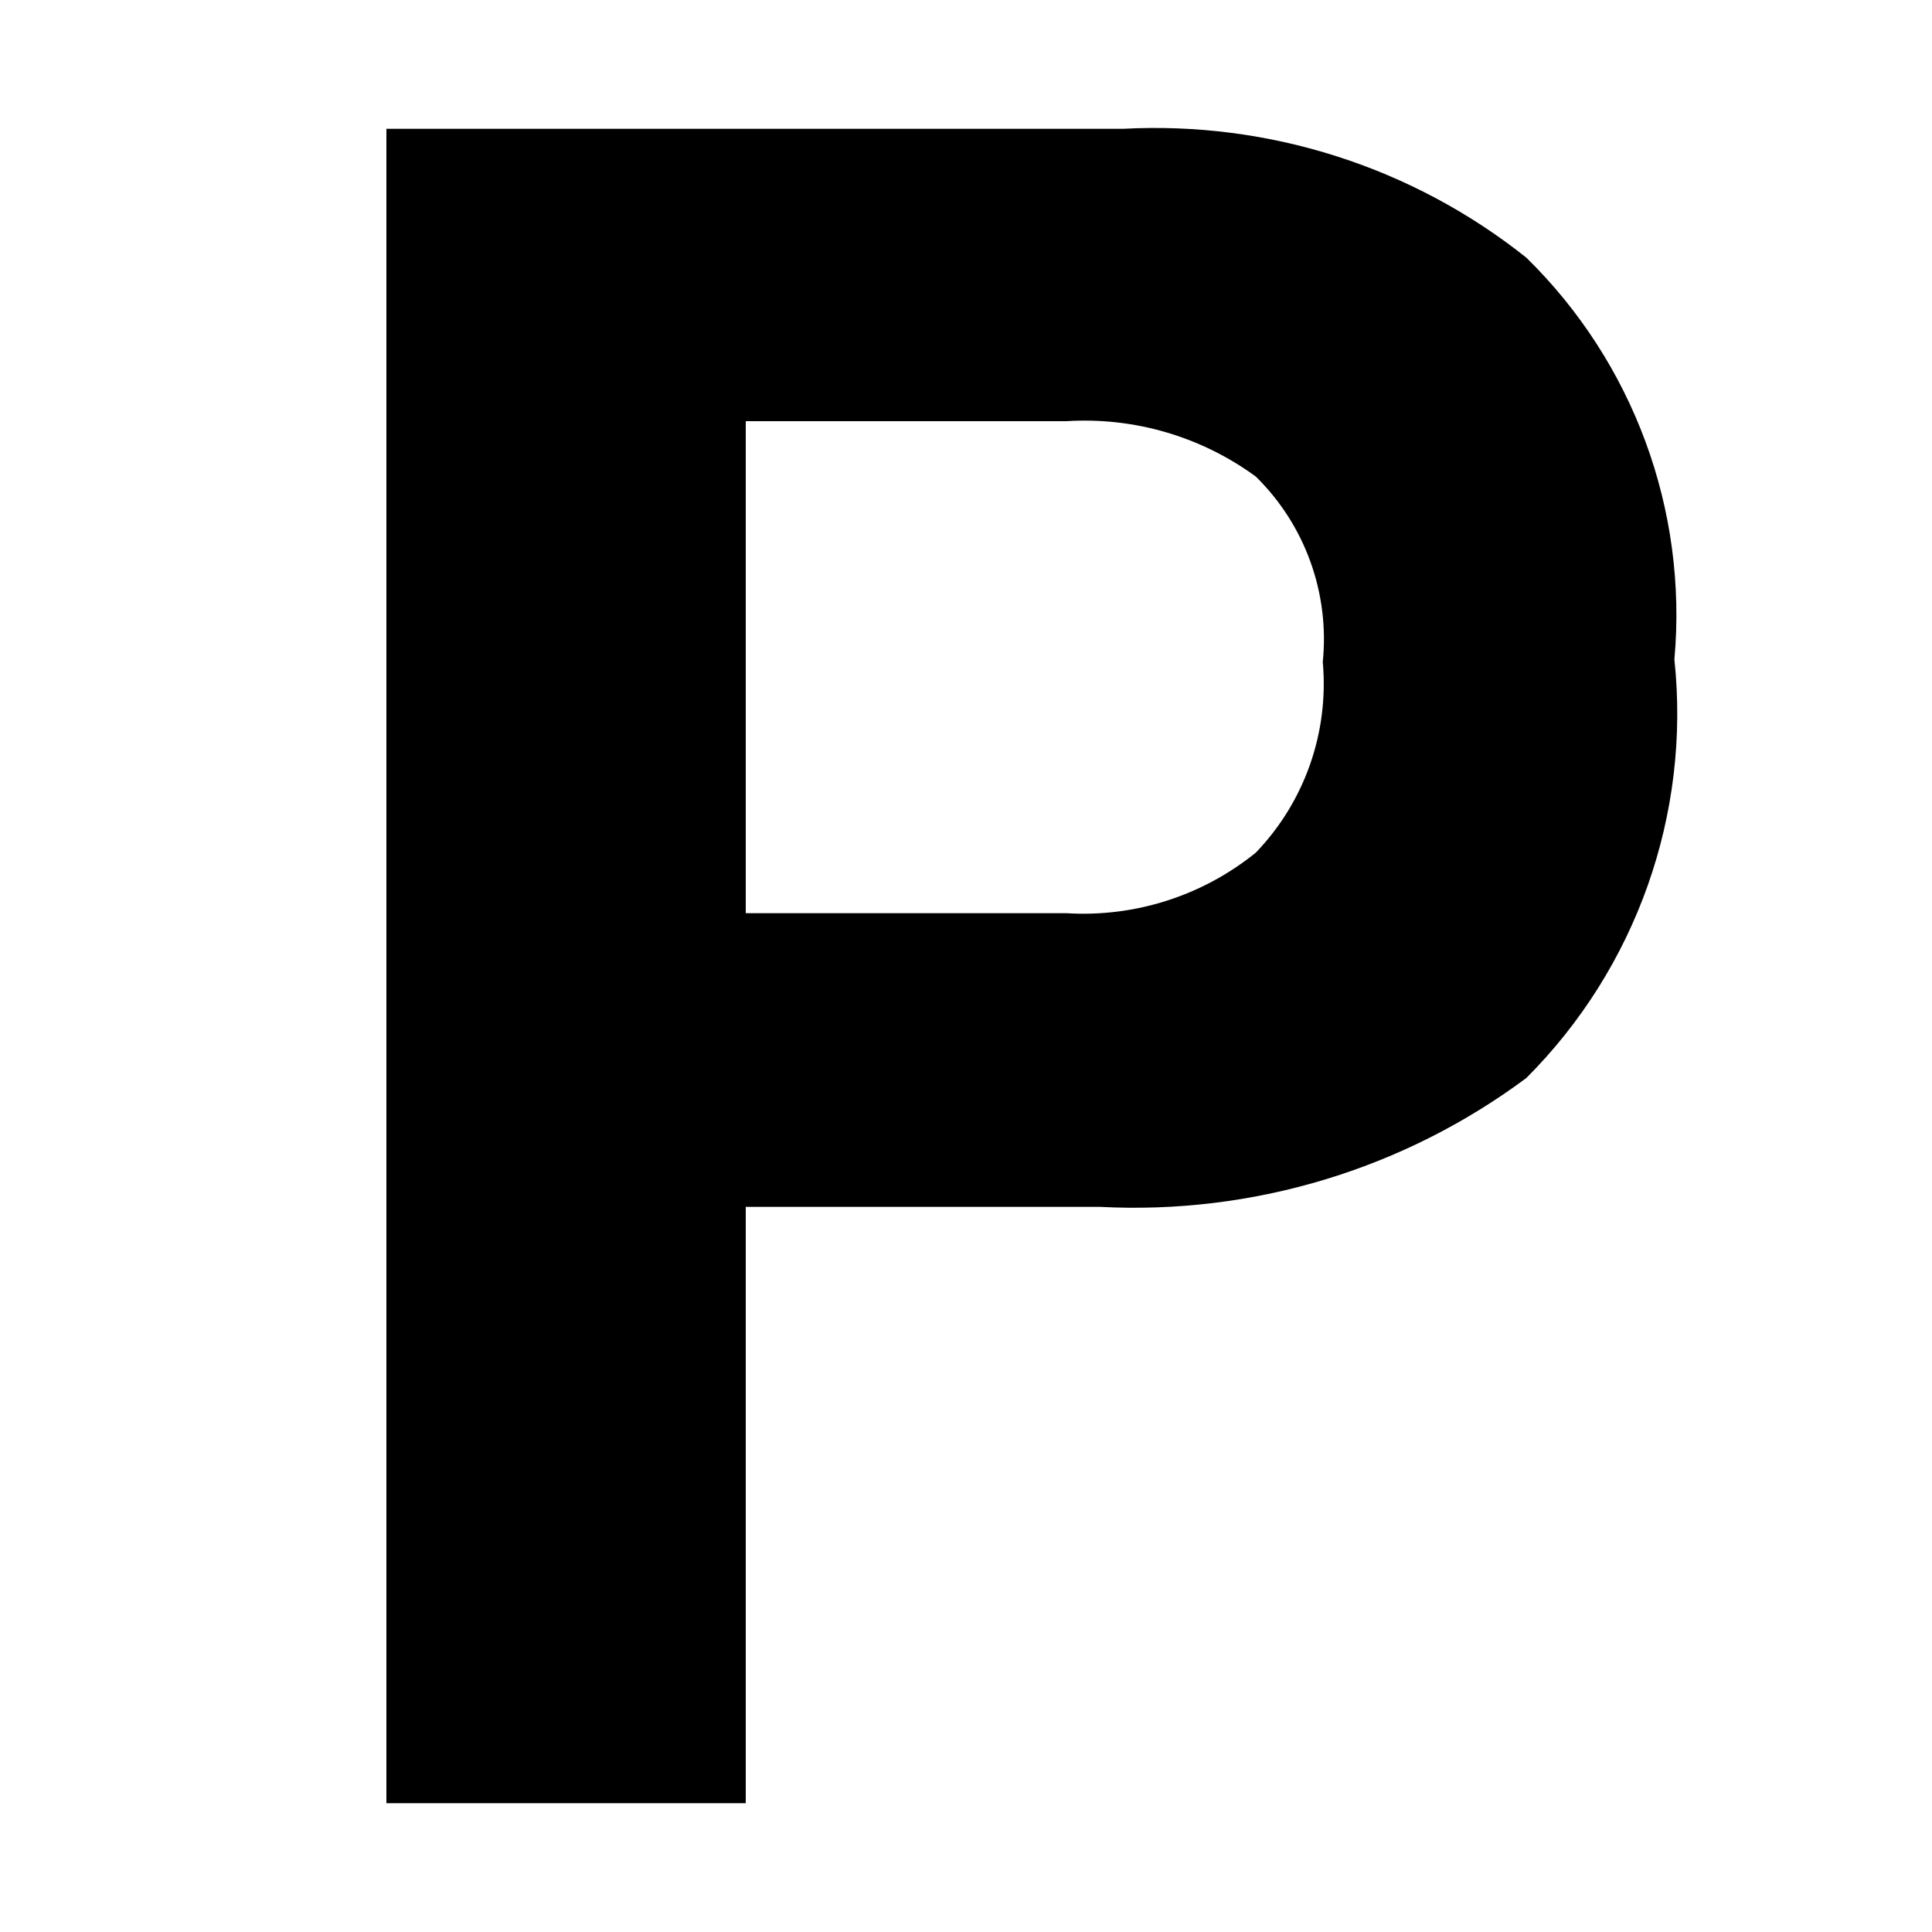
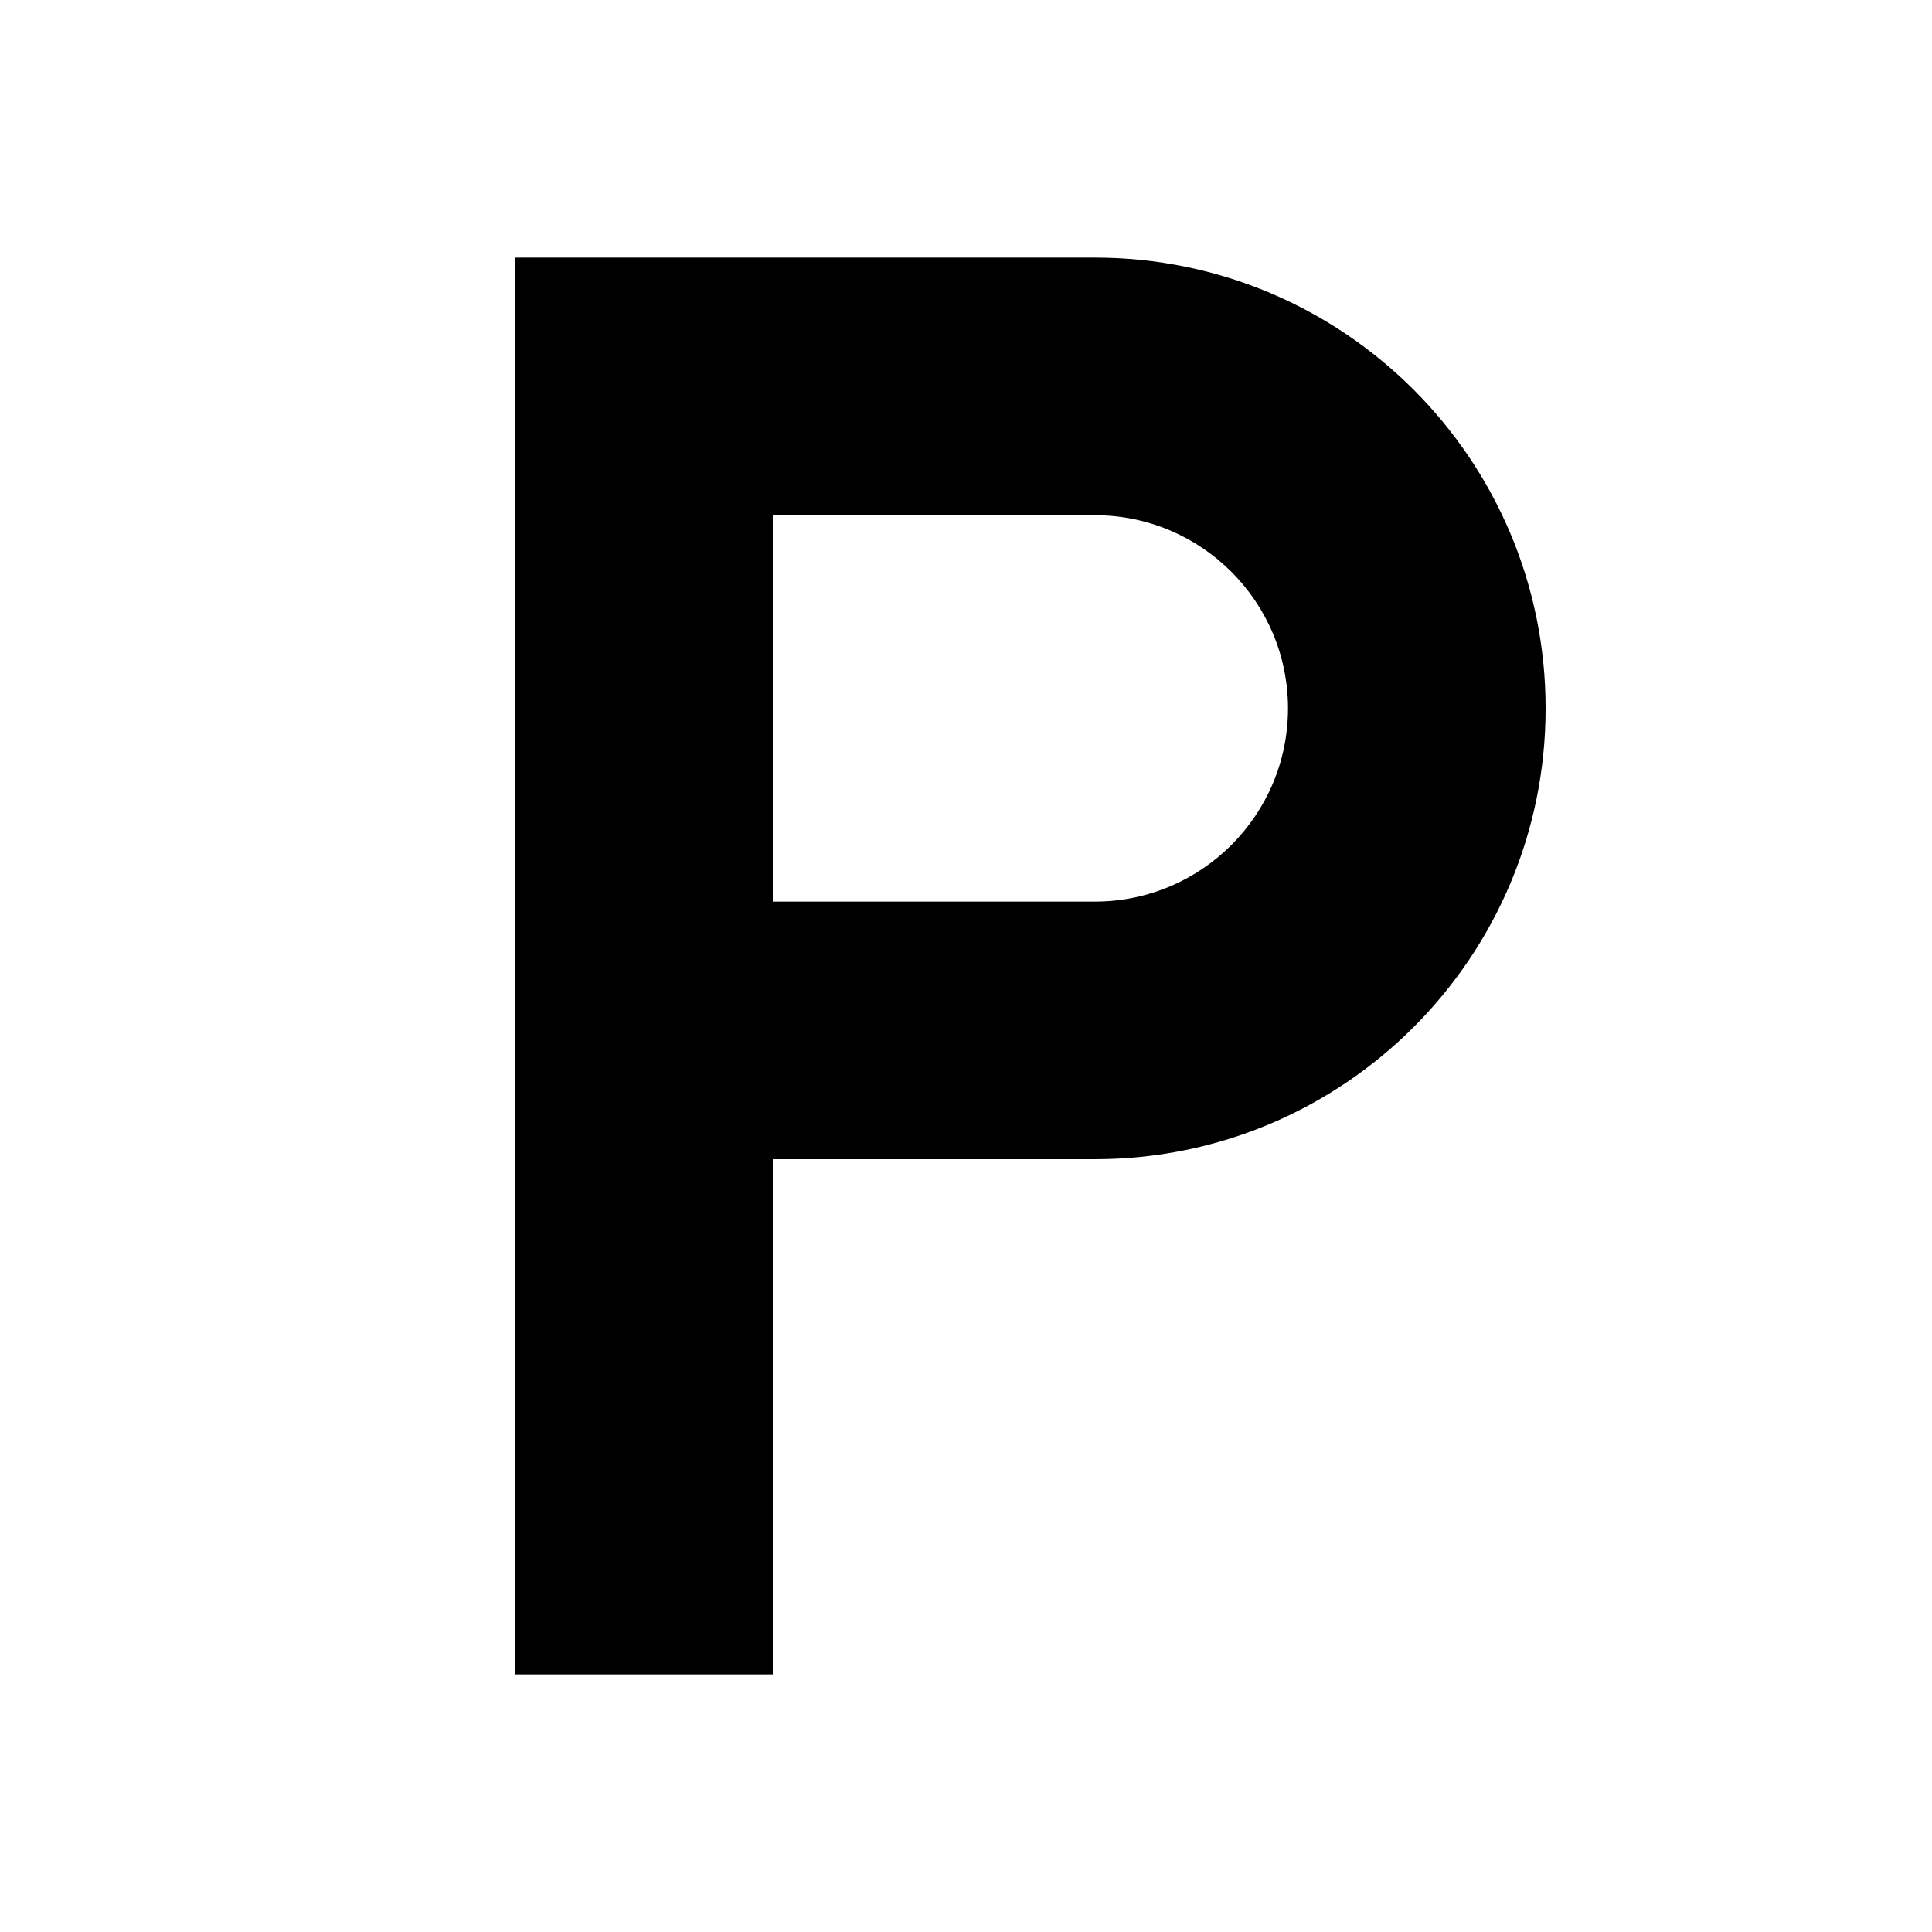
- <svg xmlns="http://www.w3.org/2000/svg" version="1.1" id="parking" width="15" height="15" viewBox="0 0 15 15">
-   <path d="M11.85,8.37c-0.953,0.709-2.124,1.062-3.31,1H5.79V14H3V1h5.72c1.131-0.06,2.244,0.295,3.13,1  c0.832,0.815,1.254,1.96,1.15,3.12C13.127,6.321,12.704,7.516,11.85,8.37z M9.75,3.7C9.325,3.389,8.805,3.237,8.28,3.27  H5.79v3.82h2.49c0.531,0.033,1.056-0.135,1.47-0.47c0.38-0.395,0.569-0.935,0.52-1.48C10.324,4.606,10.133,4.076,9.75,3.7  z" />
+ <svg xmlns="http://www.w3.org/2000/svg" width="15" height="15" viewBox="0 0 15 15" id="parking">
+   <path d="M4 2V13H6V9H8.5C10.433 9 12 7.433 12 5.5C12 3.567 10.433 2 8.5 2H4ZM6 7V4H8.5C9.328 4 10 4.672 10 5.5C10 6.328 9.328 7 8.5 7H6Z" />
</svg>
